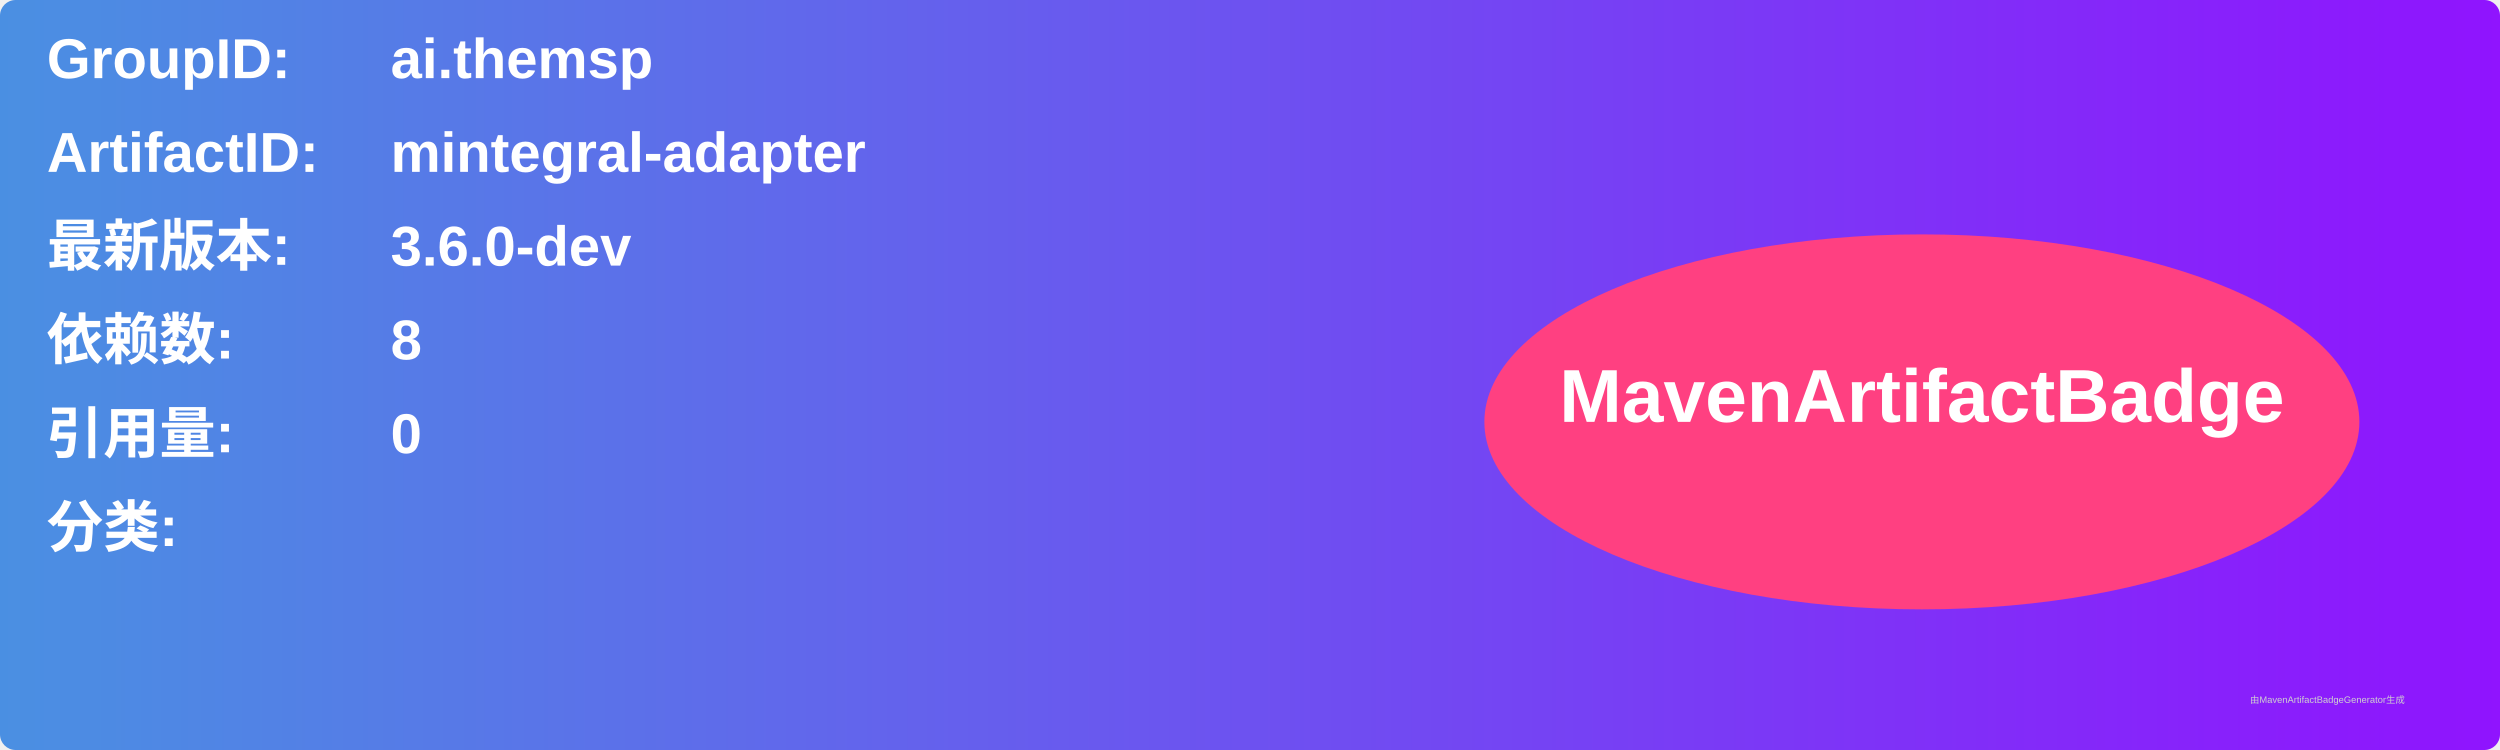
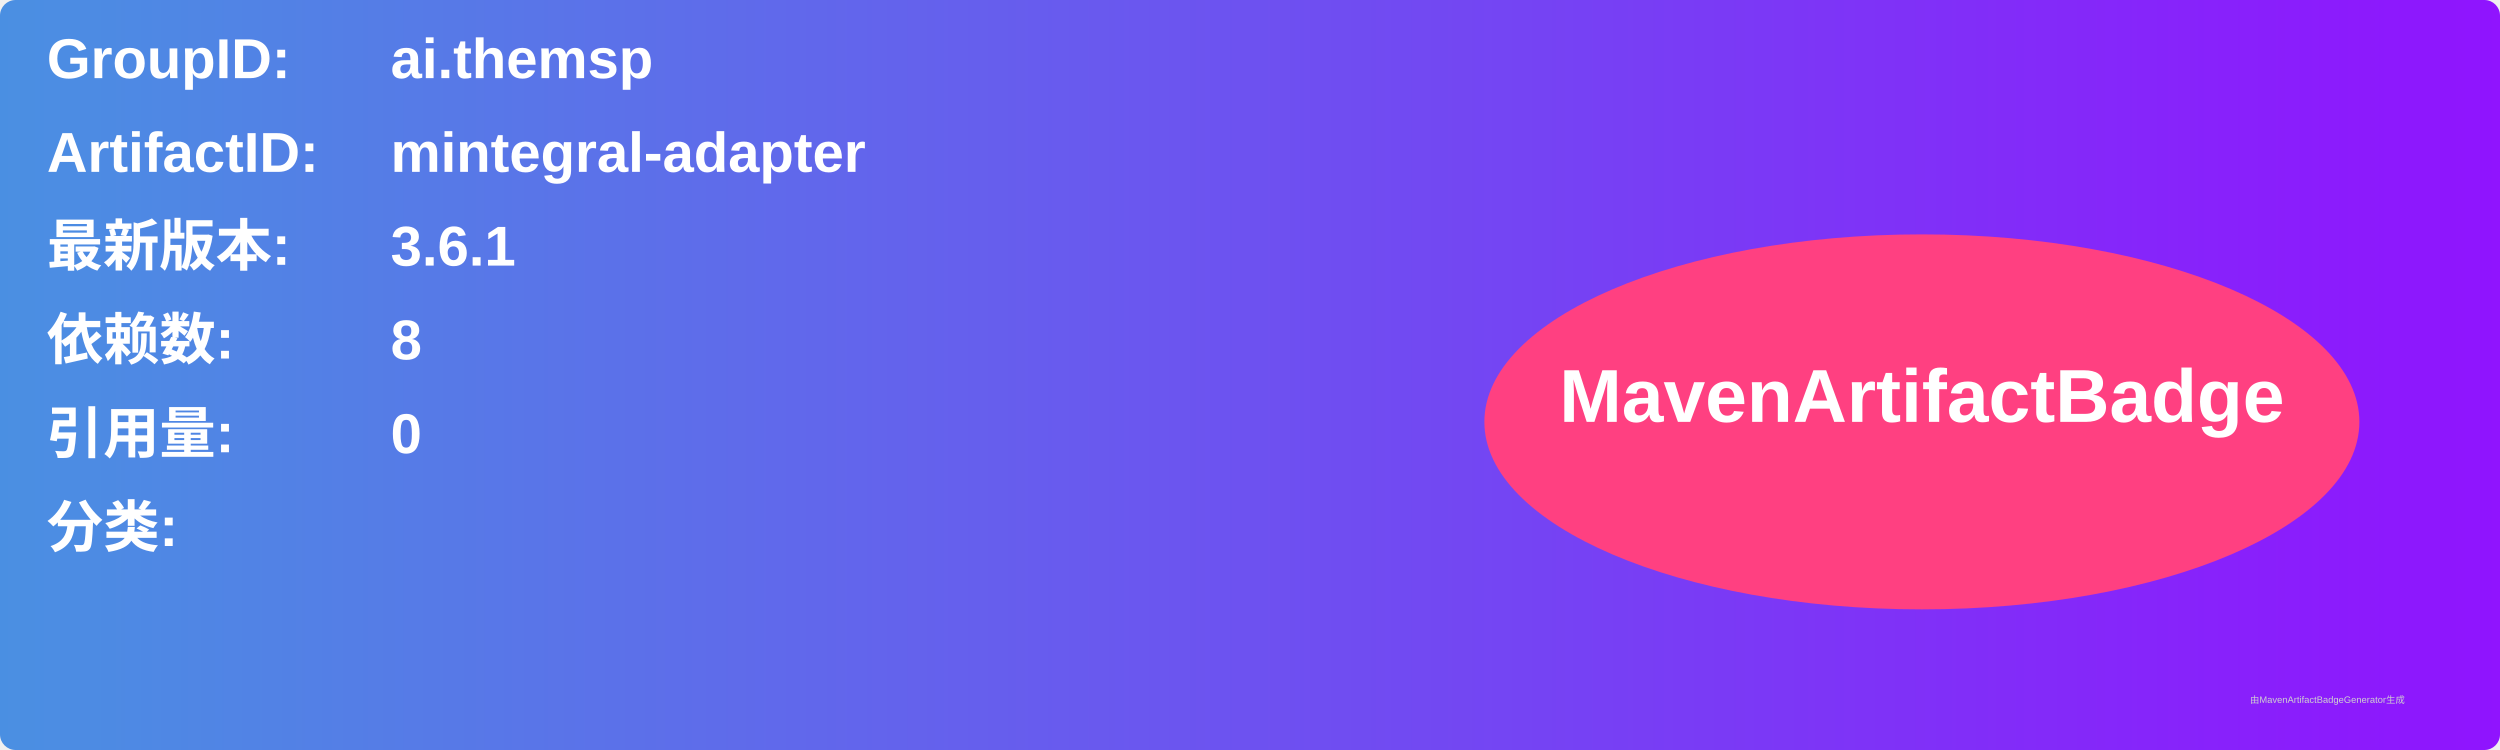
<svg xmlns="http://www.w3.org/2000/svg" width="800" height="240" viewBox="0 0 800 240">
  <linearGradient id="grad" x1="0%" y1="0%" x2="100%" y2="0%">
    <stop offset="0%" stop-color="#4a90e2" />
    <stop offset="100%" stop-color="#9013fe" />
  </linearGradient>
  <rect width="100%" height="100%" rx="5" ry="5" fill="url(#grad)" />
  <g transform="translate(15, 15)">
    <text x="0" y="10" font-family="Arial" font-size="18" fill="white" font-weight="bold" width="260">GroupID:</text>
    <text x="110" y="10" font-family="Arial" font-size="18" fill="white" font-weight="bold" width="460">ai.themsp</text>
    <text x="0" y="40" font-family="Arial" font-size="18" fill="white" font-weight="bold" width="260">ArtifactID:</text>
    <text x="110" y="40" font-family="Arial" font-size="18" fill="white" font-weight="bold" width="460">mintegral-adapter</text>
    <text x="0" y="70" font-family="Arial" font-size="18" fill="white" font-weight="bold">最新版本:</text>
    <text x="110" y="70" font-family="Arial" font-size="18" fill="white" font-weight="bold">
-       <tspan font-weight="bold">3.6.0-dev</tspan>
+       <tspan font-weight="bold">3.6.1</tspan>
    </text>
    <text x="0" y="100" font-family="Arial" font-size="18" fill="white" font-weight="bold">依赖数: </text>
    <text x="110" y="100" font-family="Arial" font-size="18" fill="white">
      <tspan font-weight="bold">8</tspan>
    </text>
    <text x="0" y="130" font-family="Arial" font-size="18" fill="white" font-weight="bold">引用量: </text>
    <text x="110" y="130" font-family="Arial" font-size="18" fill="white">
      <tspan font-weight="bold">0</tspan>
    </text>
    <text x="0" y="160" font-family="Arial" font-size="18" fill="white" font-weight="bold">分类:</text>
    <text x="10" y="190" font-family="Arial" font-size="10" fill="white">
      <tspan font-weight="bold" />
    </text>
    <ellipse cx="600" cy="120" rx="140" ry="60" fill="#ff4081" />
    <text x="600" y="120" text-anchor="middle" font-family="Arial" font-size="24" fill="white" font-weight="bold">MavenArtifactBadge</text>
  </g>
  <text x="720" y="225" font-family="Arial" font-size="3" fill="#d0d0d0">由MavenArtifactBadgeGenerator生成</text>
</svg>
